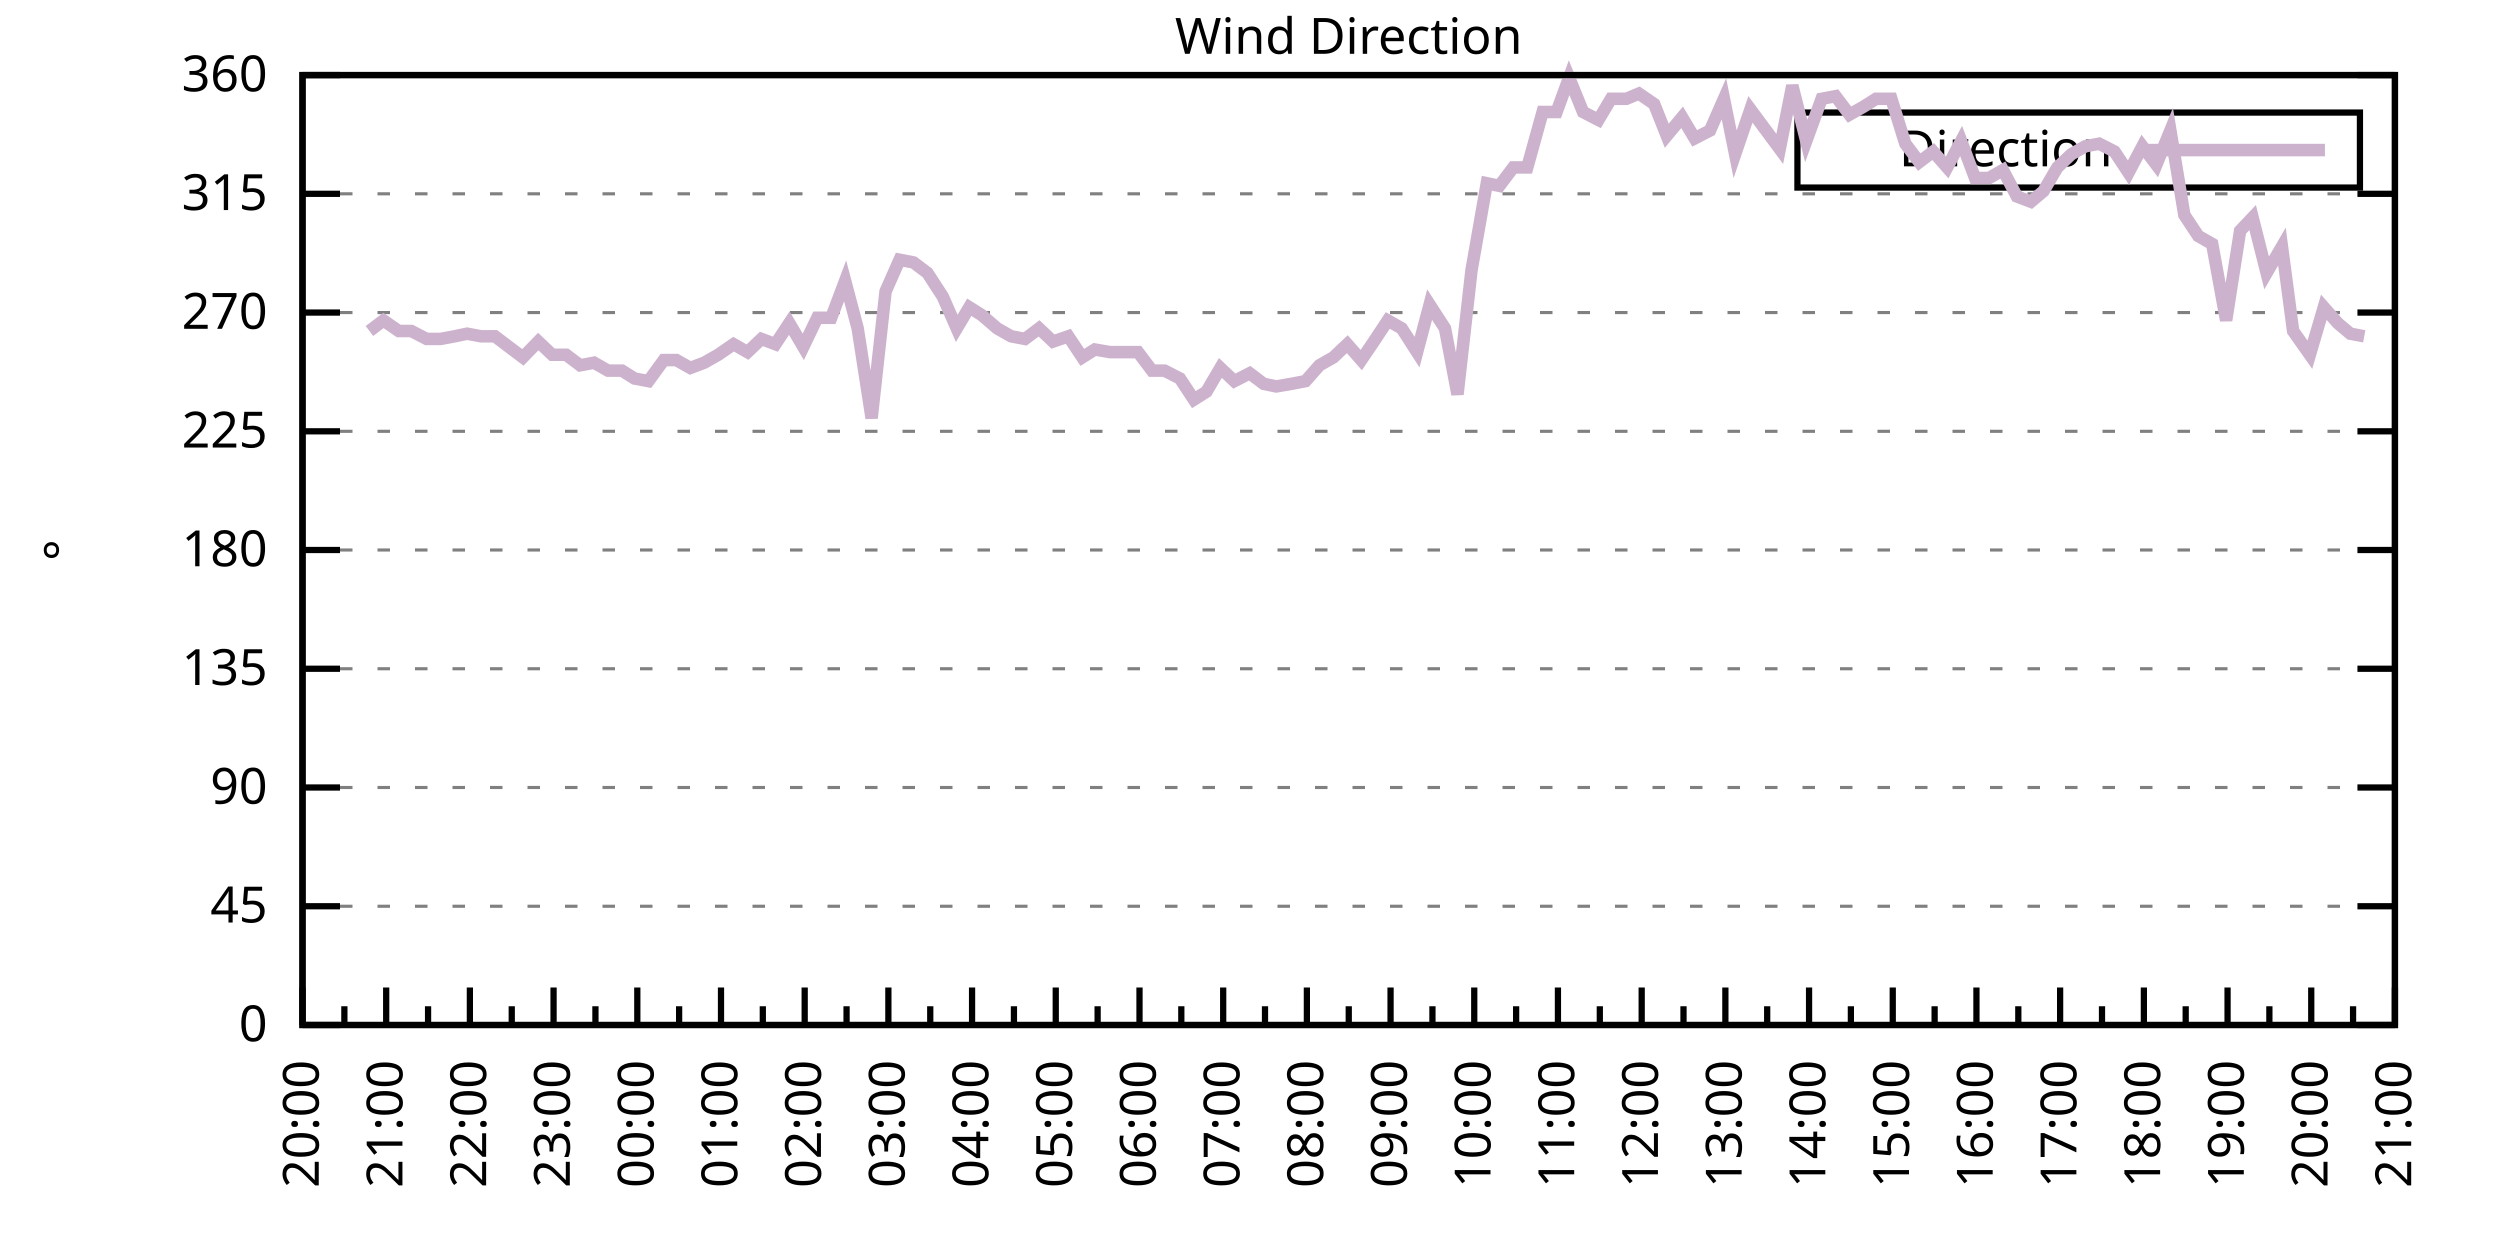
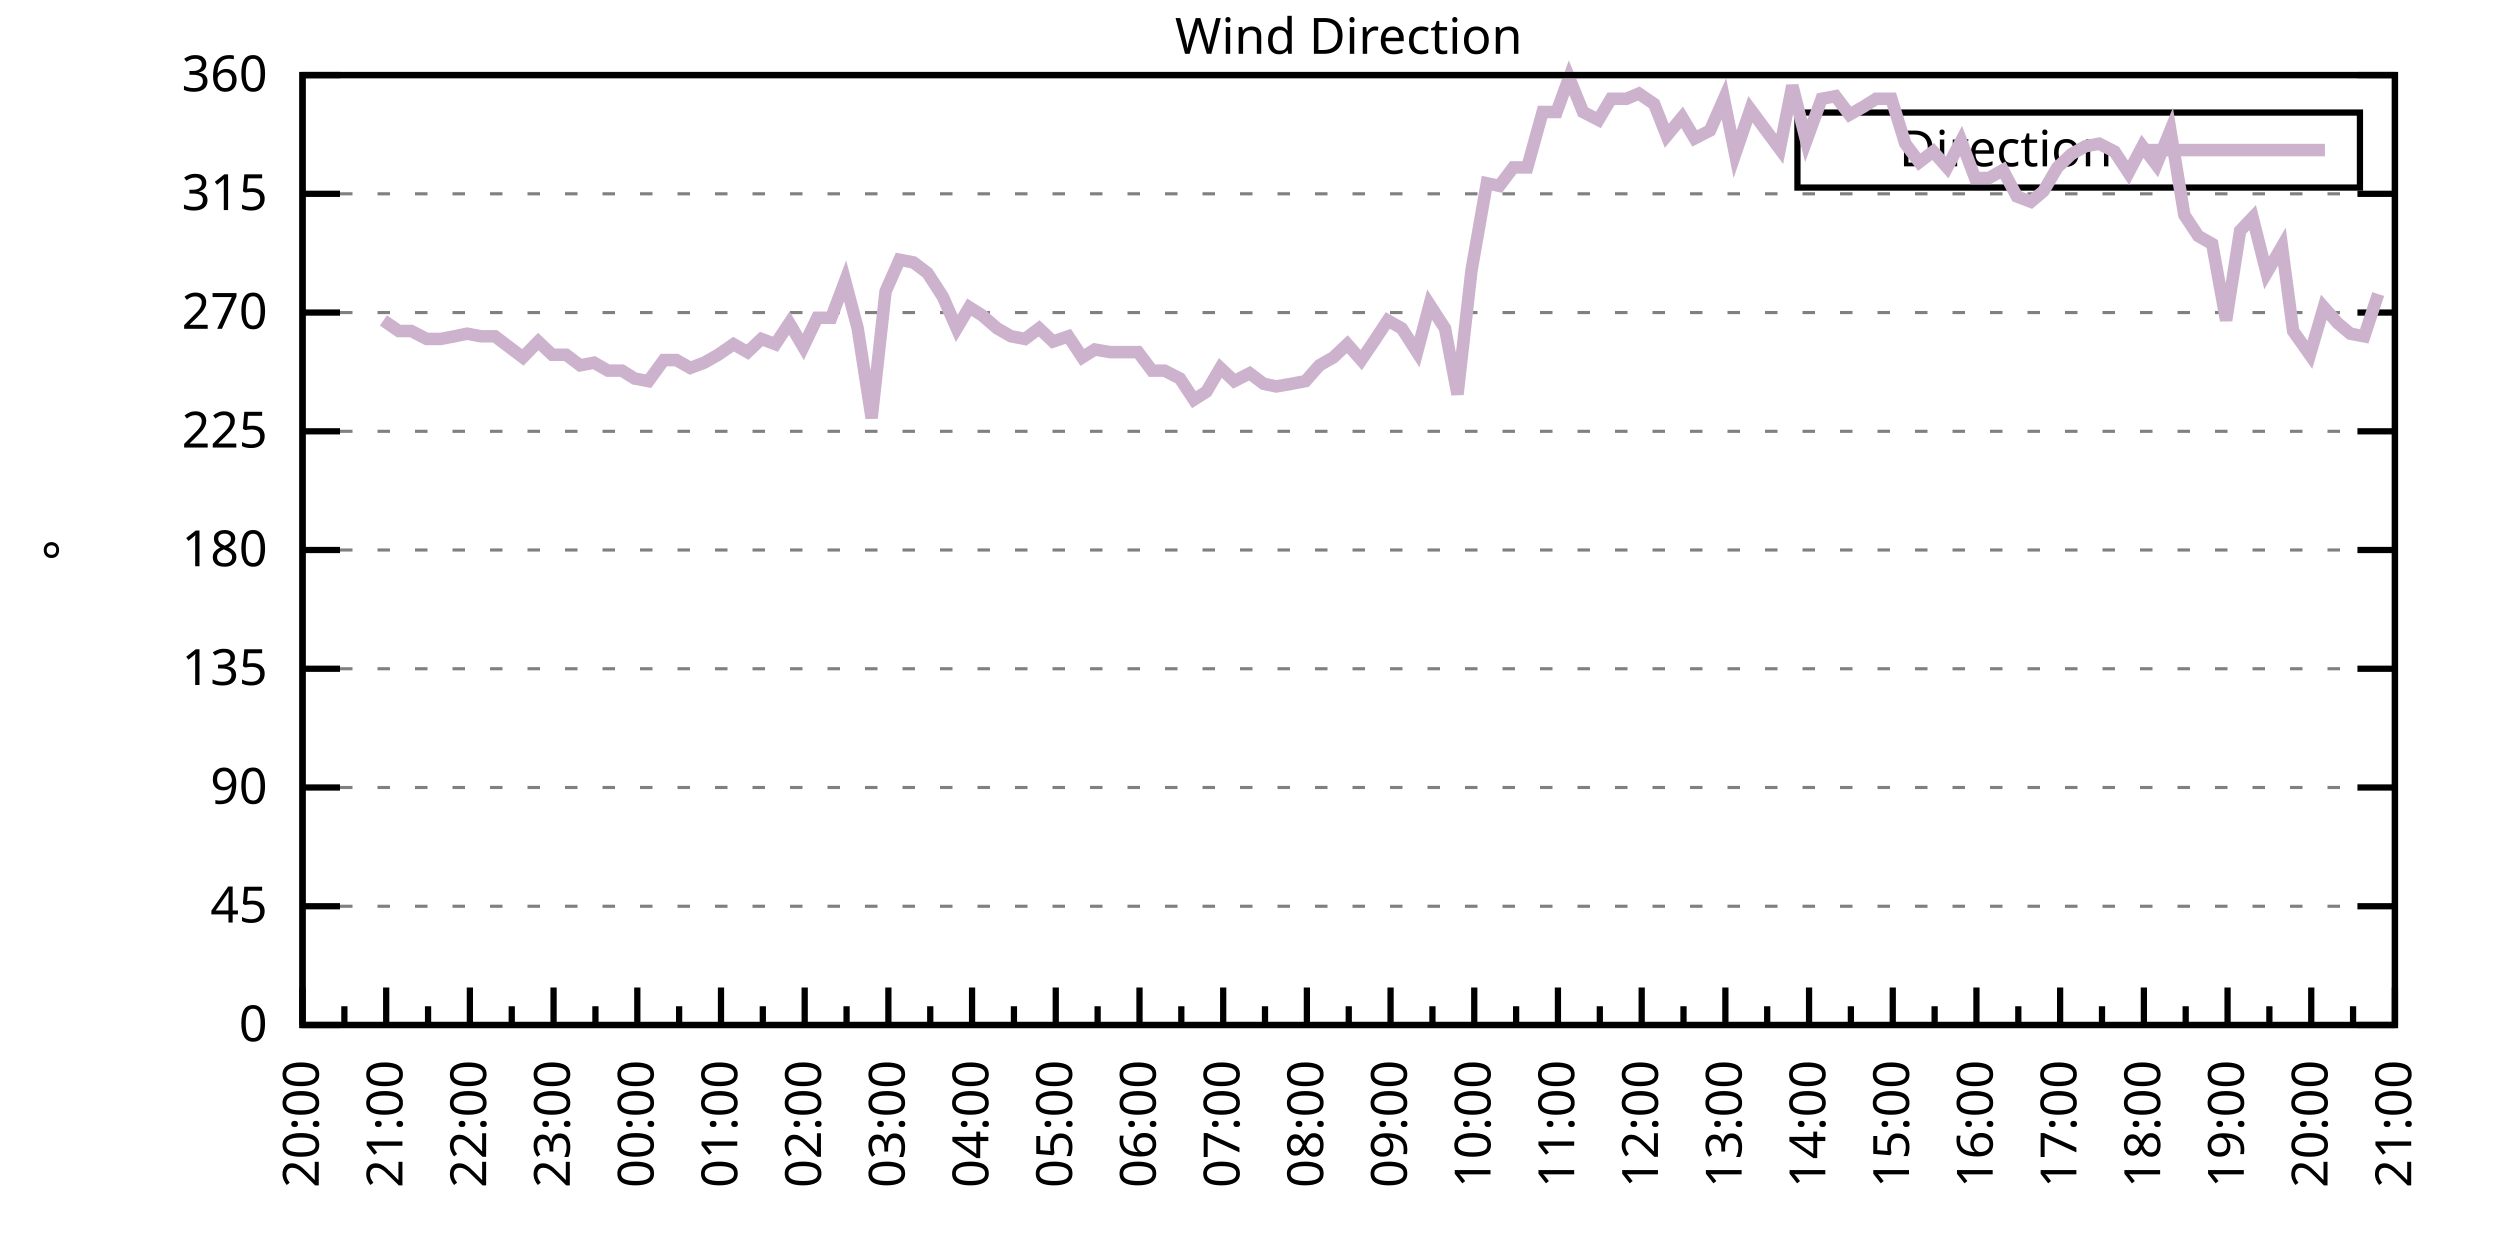
<svg xmlns="http://www.w3.org/2000/svg" xmlns:xlink="http://www.w3.org/1999/xlink" width="400" height="200" viewBox="0 0 400 200">
  <g id="gnuplot_canvas">
    <rect x="0" y="0" width="400" height="200" fill="none" />
    <defs>
      <circle id="gpDot" r="0.5" stroke-width="0.5" stroke="currentColor" />
      <path id="gpPt0" stroke-width="0.333" stroke="currentColor" d="M-1,0 h2 M0,-1 v2" />
      <path id="gpPt1" stroke-width="0.333" stroke="currentColor" d="M-1,-1 L1,1 M1,-1 L-1,1" />
      <path id="gpPt2" stroke-width="0.333" stroke="currentColor" d="M-1,0 L1,0 M0,-1 L0,1 M-1,-1 L1,1 M-1,1 L1,-1" />
      <rect id="gpPt3" stroke-width="0.333" stroke="currentColor" x="-1" y="-1" width="2" height="2" />
      <rect id="gpPt4" stroke-width="0.333" stroke="currentColor" fill="currentColor" x="-1" y="-1" width="2" height="2" />
      <circle id="gpPt5" stroke-width="0.333" stroke="currentColor" cx="0" cy="0" r="1" />
      <use xlink:href="#gpPt5" id="gpPt6" fill="currentColor" stroke="none" />
      <path id="gpPt7" stroke-width="0.333" stroke="currentColor" d="M0,-1.33 L-1.33,0.67 L1.33,0.67 z" />
      <use xlink:href="#gpPt7" id="gpPt8" fill="currentColor" stroke="none" />
      <use xlink:href="#gpPt7" id="gpPt9" stroke="currentColor" transform="rotate(180)" />
      <use xlink:href="#gpPt9" id="gpPt10" fill="currentColor" stroke="none" />
      <use xlink:href="#gpPt3" id="gpPt11" stroke="currentColor" transform="rotate(45)" />
      <use xlink:href="#gpPt11" id="gpPt12" fill="currentColor" stroke="none" />
      <path id="gpPt13" stroke-width="0.333" stroke="currentColor" d="M0,1.330 L1.265,0.411 L0.782,-1.067 L-0.782,-1.076 L-1.265,0.411 z" />
      <use xlink:href="#gpPt13" id="gpPt14" fill="currentColor" stroke="none" />
      <filter id="textbox" filterUnits="objectBoundingBox" x="0" y="0" height="1" width="1">
        <feFlood flood-color="white" flood-opacity="1" result="bgnd" />
        <feComposite in="SourceGraphic" in2="bgnd" operator="atop" />
      </filter>
      <filter id="greybox" filterUnits="objectBoundingBox" x="0" y="0" height="1" width="1">
        <feFlood flood-color="lightgrey" flood-opacity="1" result="grey" />
        <feComposite in="SourceGraphic" in2="grey" operator="atop" />
      </filter>
    </defs>
    <g fill="none" color="white" stroke="currentColor" stroke-width="1.00" stroke-linecap="butt" stroke-linejoin="miter">
</g>
    <g fill="none" color="black" stroke="currentColor" stroke-width="1.00" stroke-linecap="butt" stroke-linejoin="miter">
      <g stroke="none" shape-rendering="crispEdges">
        <polygon fill="rgb(255, 255, 255)" points="48.40,164.00 383.18,164.00 383.18,12.02 48.40,12.02 " />
      </g>
    </g>
    <g fill="none" color="black" stroke="currentColor" stroke-width="1.00" stroke-linecap="butt" stroke-linejoin="miter">
</g>
    <g fill="none" color="black" stroke="black" stroke-width="0.50" stroke-linecap="butt" stroke-linejoin="miter">
</g>
    <g fill="none" color="gray" stroke="currentColor" stroke-width="0.50" stroke-linecap="butt" stroke-linejoin="miter">
      <path stroke="gray" stroke-dasharray="2,4" class="gridline" d="M48.40,164.00 L383.19,164.00  " />
    </g>
    <g fill="none" color="gray" stroke="gray" stroke-width="1.00" stroke-linecap="butt" stroke-linejoin="miter">
</g>
    <g fill="none" color="black" stroke="currentColor" stroke-width="1.00" stroke-linecap="butt" stroke-linejoin="miter">
      <path stroke="black" d="M48.40,164.00 L54.40,164.00 M383.19,164.00 L377.19,164.00  " />
      <g transform="translate(42.80,166.60)" stroke="none" fill="black" font-family="Sans" font-size="8.00" text-anchor="end">
        <text>
          <tspan font-family="Sans"> 0</tspan>
        </text>
      </g>
    </g>
    <g fill="none" color="black" stroke="currentColor" stroke-width="1.00" stroke-linecap="butt" stroke-linejoin="miter">
</g>
    <g fill="none" color="black" stroke="black" stroke-width="0.50" stroke-linecap="butt" stroke-linejoin="miter">
</g>
    <g fill="none" color="gray" stroke="currentColor" stroke-width="0.50" stroke-linecap="butt" stroke-linejoin="miter">
      <path stroke="gray" stroke-dasharray="2,4" class="gridline" d="M48.40,145.00 L383.19,145.00  " />
    </g>
    <g fill="none" color="gray" stroke="gray" stroke-width="1.00" stroke-linecap="butt" stroke-linejoin="miter">
</g>
    <g fill="none" color="black" stroke="currentColor" stroke-width="1.00" stroke-linecap="butt" stroke-linejoin="miter">
      <path stroke="black" d="M48.40,145.00 L54.40,145.00 M383.19,145.00 L377.19,145.00  " />
      <g transform="translate(42.80,147.60)" stroke="none" fill="black" font-family="Sans" font-size="8.00" text-anchor="end">
        <text>
          <tspan font-family="Sans"> 45</tspan>
        </text>
      </g>
    </g>
    <g fill="none" color="black" stroke="currentColor" stroke-width="1.00" stroke-linecap="butt" stroke-linejoin="miter">
</g>
    <g fill="none" color="black" stroke="black" stroke-width="0.50" stroke-linecap="butt" stroke-linejoin="miter">
</g>
    <g fill="none" color="gray" stroke="currentColor" stroke-width="0.50" stroke-linecap="butt" stroke-linejoin="miter">
      <path stroke="gray" stroke-dasharray="2,4" class="gridline" d="M48.40,126.00 L383.19,126.00  " />
    </g>
    <g fill="none" color="gray" stroke="gray" stroke-width="1.00" stroke-linecap="butt" stroke-linejoin="miter">
</g>
    <g fill="none" color="black" stroke="currentColor" stroke-width="1.00" stroke-linecap="butt" stroke-linejoin="miter">
      <path stroke="black" d="M48.40,126.00 L54.40,126.00 M383.19,126.00 L377.19,126.00  " />
      <g transform="translate(42.80,128.60)" stroke="none" fill="black" font-family="Sans" font-size="8.00" text-anchor="end">
        <text>
          <tspan font-family="Sans"> 90</tspan>
        </text>
      </g>
    </g>
    <g fill="none" color="black" stroke="currentColor" stroke-width="1.00" stroke-linecap="butt" stroke-linejoin="miter">
</g>
    <g fill="none" color="black" stroke="black" stroke-width="0.50" stroke-linecap="butt" stroke-linejoin="miter">
</g>
    <g fill="none" color="gray" stroke="currentColor" stroke-width="0.50" stroke-linecap="butt" stroke-linejoin="miter">
      <path stroke="gray" stroke-dasharray="2,4" class="gridline" d="M48.40,107.00 L383.19,107.00  " />
    </g>
    <g fill="none" color="gray" stroke="gray" stroke-width="1.00" stroke-linecap="butt" stroke-linejoin="miter">
</g>
    <g fill="none" color="black" stroke="currentColor" stroke-width="1.00" stroke-linecap="butt" stroke-linejoin="miter">
      <path stroke="black" d="M48.40,107.00 L54.40,107.00 M383.19,107.00 L377.19,107.00  " />
      <g transform="translate(42.80,109.60)" stroke="none" fill="black" font-family="Sans" font-size="8.00" text-anchor="end">
        <text>
          <tspan font-family="Sans"> 135</tspan>
        </text>
      </g>
    </g>
    <g fill="none" color="black" stroke="currentColor" stroke-width="1.00" stroke-linecap="butt" stroke-linejoin="miter">
</g>
    <g fill="none" color="black" stroke="black" stroke-width="0.50" stroke-linecap="butt" stroke-linejoin="miter">
</g>
    <g fill="none" color="gray" stroke="currentColor" stroke-width="0.50" stroke-linecap="butt" stroke-linejoin="miter">
      <path stroke="gray" stroke-dasharray="2,4" class="gridline" d="M48.40,88.00 L383.19,88.00  " />
    </g>
    <g fill="none" color="gray" stroke="gray" stroke-width="1.00" stroke-linecap="butt" stroke-linejoin="miter">
</g>
    <g fill="none" color="black" stroke="currentColor" stroke-width="1.00" stroke-linecap="butt" stroke-linejoin="miter">
      <path stroke="black" d="M48.40,88.00 L54.40,88.00 M383.19,88.00 L377.19,88.00  " />
      <g transform="translate(42.80,90.60)" stroke="none" fill="black" font-family="Sans" font-size="8.00" text-anchor="end">
        <text>
          <tspan font-family="Sans"> 180</tspan>
        </text>
      </g>
    </g>
    <g fill="none" color="black" stroke="currentColor" stroke-width="1.00" stroke-linecap="butt" stroke-linejoin="miter">
</g>
    <g fill="none" color="black" stroke="black" stroke-width="0.50" stroke-linecap="butt" stroke-linejoin="miter">
</g>
    <g fill="none" color="gray" stroke="currentColor" stroke-width="0.50" stroke-linecap="butt" stroke-linejoin="miter">
      <path stroke="gray" stroke-dasharray="2,4" class="gridline" d="M48.40,69.01 L383.19,69.01  " />
    </g>
    <g fill="none" color="gray" stroke="gray" stroke-width="1.00" stroke-linecap="butt" stroke-linejoin="miter">
</g>
    <g fill="none" color="black" stroke="currentColor" stroke-width="1.00" stroke-linecap="butt" stroke-linejoin="miter">
      <path stroke="black" d="M48.40,69.01 L54.40,69.01 M383.19,69.01 L377.19,69.01  " />
      <g transform="translate(42.80,71.61)" stroke="none" fill="black" font-family="Sans" font-size="8.00" text-anchor="end">
        <text>
          <tspan font-family="Sans"> 225</tspan>
        </text>
      </g>
    </g>
    <g fill="none" color="black" stroke="currentColor" stroke-width="1.00" stroke-linecap="butt" stroke-linejoin="miter">
</g>
    <g fill="none" color="black" stroke="black" stroke-width="0.50" stroke-linecap="butt" stroke-linejoin="miter">
</g>
    <g fill="none" color="gray" stroke="currentColor" stroke-width="0.50" stroke-linecap="butt" stroke-linejoin="miter">
      <path stroke="gray" stroke-dasharray="2,4" class="gridline" d="M48.40,50.01 L383.19,50.01  " />
    </g>
    <g fill="none" color="gray" stroke="gray" stroke-width="1.00" stroke-linecap="butt" stroke-linejoin="miter">
</g>
    <g fill="none" color="black" stroke="currentColor" stroke-width="1.00" stroke-linecap="butt" stroke-linejoin="miter">
      <path stroke="black" d="M48.40,50.01 L54.40,50.01 M383.19,50.01 L377.19,50.01  " />
      <g transform="translate(42.80,52.61)" stroke="none" fill="black" font-family="Sans" font-size="8.00" text-anchor="end">
        <text>
          <tspan font-family="Sans"> 270</tspan>
        </text>
      </g>
    </g>
    <g fill="none" color="black" stroke="currentColor" stroke-width="1.00" stroke-linecap="butt" stroke-linejoin="miter">
</g>
    <g fill="none" color="black" stroke="black" stroke-width="0.50" stroke-linecap="butt" stroke-linejoin="miter">
</g>
    <g fill="none" color="gray" stroke="currentColor" stroke-width="0.50" stroke-linecap="butt" stroke-linejoin="miter">
      <path stroke="gray" stroke-dasharray="2,4" class="gridline" d="M48.40,31.01 L383.19,31.01  " />
    </g>
    <g fill="none" color="gray" stroke="gray" stroke-width="1.00" stroke-linecap="butt" stroke-linejoin="miter">
</g>
    <g fill="none" color="black" stroke="currentColor" stroke-width="1.00" stroke-linecap="butt" stroke-linejoin="miter">
      <path stroke="black" d="M48.40,31.01 L54.40,31.01 M383.19,31.01 L377.19,31.01  " />
      <g transform="translate(42.80,33.61)" stroke="none" fill="black" font-family="Sans" font-size="8.00" text-anchor="end">
        <text>
          <tspan font-family="Sans"> 315</tspan>
        </text>
      </g>
    </g>
    <g fill="none" color="black" stroke="currentColor" stroke-width="1.00" stroke-linecap="butt" stroke-linejoin="miter">
</g>
    <g fill="none" color="black" stroke="black" stroke-width="0.50" stroke-linecap="butt" stroke-linejoin="miter">
</g>
    <g fill="none" color="gray" stroke="currentColor" stroke-width="0.50" stroke-linecap="butt" stroke-linejoin="miter">
      <path stroke="gray" stroke-dasharray="2,4" class="gridline" d="M48.40,12.01 L383.19,12.01  " />
    </g>
    <g fill="none" color="gray" stroke="gray" stroke-width="1.00" stroke-linecap="butt" stroke-linejoin="miter">
</g>
    <g fill="none" color="black" stroke="currentColor" stroke-width="1.00" stroke-linecap="butt" stroke-linejoin="miter">
      <path stroke="black" d="M48.40,12.01 L54.40,12.01 M383.19,12.01 L377.19,12.01  " />
      <g transform="translate(42.80,14.61)" stroke="none" fill="black" font-family="Sans" font-size="8.00" text-anchor="end">
        <text>
          <tspan font-family="Sans"> 360</tspan>
        </text>
      </g>
    </g>
    <g fill="none" color="black" stroke="currentColor" stroke-width="1.00" stroke-linecap="butt" stroke-linejoin="miter">
      <path stroke="black" d="M48.40,164.00 L48.40,158.00  " />
      <g transform="translate(51.00,169.60) rotate(270)" stroke="none" fill="black" font-family="Sans" font-size="8.00" text-anchor="end">
        <text>
          <tspan font-family="Sans">20:00</tspan>
        </text>
      </g>
    </g>
    <g fill="none" color="black" stroke="currentColor" stroke-width="1.00" stroke-linecap="butt" stroke-linejoin="miter">
      <path stroke="black" d="M55.10,164.00 L55.10,161.00 M61.79,164.00 L61.79,158.00  " />
      <g transform="translate(64.39,169.60) rotate(270)" stroke="none" fill="black" font-family="Sans" font-size="8.00" text-anchor="end">
        <text>
          <tspan font-family="Sans">21:00</tspan>
        </text>
      </g>
    </g>
    <g fill="none" color="black" stroke="currentColor" stroke-width="1.00" stroke-linecap="butt" stroke-linejoin="miter">
      <path stroke="black" d="M68.49,164.00 L68.49,161.00 M75.18,164.00 L75.18,158.00  " />
      <g transform="translate(77.78,169.60) rotate(270)" stroke="none" fill="black" font-family="Sans" font-size="8.00" text-anchor="end">
        <text>
          <tspan font-family="Sans">22:00</tspan>
        </text>
      </g>
    </g>
    <g fill="none" color="black" stroke="currentColor" stroke-width="1.00" stroke-linecap="butt" stroke-linejoin="miter">
      <path stroke="black" d="M81.88,164.00 L81.88,161.00 M88.57,164.00 L88.57,158.00  " />
      <g transform="translate(91.17,169.60) rotate(270)" stroke="none" fill="black" font-family="Sans" font-size="8.00" text-anchor="end">
        <text>
          <tspan font-family="Sans">23:00</tspan>
        </text>
      </g>
    </g>
    <g fill="none" color="black" stroke="currentColor" stroke-width="1.00" stroke-linecap="butt" stroke-linejoin="miter">
      <path stroke="black" d="M95.27,164.00 L95.27,161.00 M101.97,164.00 L101.97,158.00  " />
      <g transform="translate(104.57,169.60) rotate(270)" stroke="none" fill="black" font-family="Sans" font-size="8.00" text-anchor="end">
        <text>
          <tspan font-family="Sans">00:00</tspan>
        </text>
      </g>
    </g>
    <g fill="none" color="black" stroke="currentColor" stroke-width="1.00" stroke-linecap="butt" stroke-linejoin="miter">
      <path stroke="black" d="M108.66,164.00 L108.66,161.00 M115.36,164.00 L115.36,158.00  " />
      <g transform="translate(117.96,169.60) rotate(270)" stroke="none" fill="black" font-family="Sans" font-size="8.00" text-anchor="end">
        <text>
          <tspan font-family="Sans">01:00</tspan>
        </text>
      </g>
    </g>
    <g fill="none" color="black" stroke="currentColor" stroke-width="1.00" stroke-linecap="butt" stroke-linejoin="miter">
      <path stroke="black" d="M122.05,164.00 L122.05,161.00 M128.75,164.00 L128.75,158.00  " />
      <g transform="translate(131.35,169.60) rotate(270)" stroke="none" fill="black" font-family="Sans" font-size="8.00" text-anchor="end">
        <text>
          <tspan font-family="Sans">02:00</tspan>
        </text>
      </g>
    </g>
    <g fill="none" color="black" stroke="currentColor" stroke-width="1.00" stroke-linecap="butt" stroke-linejoin="miter">
      <path stroke="black" d="M135.45,164.00 L135.45,161.00 M142.14,164.00 L142.14,158.00  " />
      <g transform="translate(144.74,169.60) rotate(270)" stroke="none" fill="black" font-family="Sans" font-size="8.00" text-anchor="end">
        <text>
          <tspan font-family="Sans">03:00</tspan>
        </text>
      </g>
    </g>
    <g fill="none" color="black" stroke="currentColor" stroke-width="1.00" stroke-linecap="butt" stroke-linejoin="miter">
      <path stroke="black" d="M148.84,164.00 L148.84,161.00 M155.53,164.00 L155.53,158.00  " />
      <g transform="translate(158.13,169.60) rotate(270)" stroke="none" fill="black" font-family="Sans" font-size="8.00" text-anchor="end">
        <text>
          <tspan font-family="Sans">04:00</tspan>
        </text>
      </g>
    </g>
    <g fill="none" color="black" stroke="currentColor" stroke-width="1.00" stroke-linecap="butt" stroke-linejoin="miter">
      <path stroke="black" d="M162.23,164.00 L162.23,161.00 M168.92,164.00 L168.92,158.00  " />
      <g transform="translate(171.52,169.60) rotate(270)" stroke="none" fill="black" font-family="Sans" font-size="8.00" text-anchor="end">
        <text>
          <tspan font-family="Sans">05:00</tspan>
        </text>
      </g>
    </g>
    <g fill="none" color="black" stroke="currentColor" stroke-width="1.00" stroke-linecap="butt" stroke-linejoin="miter">
      <path stroke="black" d="M175.62,164.00 L175.62,161.00 M182.32,164.00 L182.32,158.00  " />
      <g transform="translate(184.92,169.60) rotate(270)" stroke="none" fill="black" font-family="Sans" font-size="8.00" text-anchor="end">
        <text>
          <tspan font-family="Sans">06:00</tspan>
        </text>
      </g>
    </g>
    <g fill="none" color="black" stroke="currentColor" stroke-width="1.00" stroke-linecap="butt" stroke-linejoin="miter">
      <path stroke="black" d="M189.01,164.00 L189.01,161.00 M195.71,164.00 L195.71,158.00  " />
      <g transform="translate(198.31,169.60) rotate(270)" stroke="none" fill="black" font-family="Sans" font-size="8.00" text-anchor="end">
        <text>
          <tspan font-family="Sans">07:00</tspan>
        </text>
      </g>
    </g>
    <g fill="none" color="black" stroke="currentColor" stroke-width="1.00" stroke-linecap="butt" stroke-linejoin="miter">
      <path stroke="black" d="M202.40,164.00 L202.40,161.00 M209.10,164.00 L209.10,158.00  " />
      <g transform="translate(211.70,169.60) rotate(270)" stroke="none" fill="black" font-family="Sans" font-size="8.00" text-anchor="end">
        <text>
          <tspan font-family="Sans">08:00</tspan>
        </text>
      </g>
    </g>
    <g fill="none" color="black" stroke="currentColor" stroke-width="1.00" stroke-linecap="butt" stroke-linejoin="miter">
      <path stroke="black" d="M215.80,164.00 L215.80,161.00 M222.49,164.00 L222.49,158.00  " />
      <g transform="translate(225.09,169.60) rotate(270)" stroke="none" fill="black" font-family="Sans" font-size="8.00" text-anchor="end">
        <text>
          <tspan font-family="Sans">09:00</tspan>
        </text>
      </g>
    </g>
    <g fill="none" color="black" stroke="currentColor" stroke-width="1.00" stroke-linecap="butt" stroke-linejoin="miter">
      <path stroke="black" d="M229.19,164.00 L229.19,161.00 M235.88,164.00 L235.88,158.00  " />
      <g transform="translate(238.48,169.60) rotate(270)" stroke="none" fill="black" font-family="Sans" font-size="8.00" text-anchor="end">
        <text>
          <tspan font-family="Sans">10:00</tspan>
        </text>
      </g>
    </g>
    <g fill="none" color="black" stroke="currentColor" stroke-width="1.00" stroke-linecap="butt" stroke-linejoin="miter">
      <path stroke="black" d="M242.58,164.00 L242.58,161.00 M249.27,164.00 L249.27,158.00  " />
      <g transform="translate(251.87,169.60) rotate(270)" stroke="none" fill="black" font-family="Sans" font-size="8.00" text-anchor="end">
        <text>
          <tspan font-family="Sans">11:00</tspan>
        </text>
      </g>
    </g>
    <g fill="none" color="black" stroke="currentColor" stroke-width="1.00" stroke-linecap="butt" stroke-linejoin="miter">
      <path stroke="black" d="M255.97,164.00 L255.97,161.00 M262.67,164.00 L262.67,158.00  " />
      <g transform="translate(265.27,169.60) rotate(270)" stroke="none" fill="black" font-family="Sans" font-size="8.00" text-anchor="end">
        <text>
          <tspan font-family="Sans">12:00</tspan>
        </text>
      </g>
    </g>
    <g fill="none" color="black" stroke="currentColor" stroke-width="1.00" stroke-linecap="butt" stroke-linejoin="miter">
      <path stroke="black" d="M269.36,164.00 L269.36,161.00 M276.06,164.00 L276.06,158.00  " />
      <g transform="translate(278.66,169.60) rotate(270)" stroke="none" fill="black" font-family="Sans" font-size="8.00" text-anchor="end">
        <text>
          <tspan font-family="Sans">13:00</tspan>
        </text>
      </g>
    </g>
    <g fill="none" color="black" stroke="currentColor" stroke-width="1.00" stroke-linecap="butt" stroke-linejoin="miter">
      <path stroke="black" d="M282.75,164.00 L282.75,161.00 M289.45,164.00 L289.45,158.00  " />
      <g transform="translate(292.05,169.60) rotate(270)" stroke="none" fill="black" font-family="Sans" font-size="8.00" text-anchor="end">
        <text>
          <tspan font-family="Sans">14:00</tspan>
        </text>
      </g>
    </g>
    <g fill="none" color="black" stroke="currentColor" stroke-width="1.00" stroke-linecap="butt" stroke-linejoin="miter">
      <path stroke="black" d="M296.14,164.00 L296.14,161.00 M302.84,164.00 L302.84,158.00  " />
      <g transform="translate(305.44,169.60) rotate(270)" stroke="none" fill="black" font-family="Sans" font-size="8.00" text-anchor="end">
        <text>
          <tspan font-family="Sans">15:00</tspan>
        </text>
      </g>
    </g>
    <g fill="none" color="black" stroke="currentColor" stroke-width="1.00" stroke-linecap="butt" stroke-linejoin="miter">
      <path stroke="black" d="M309.54,164.00 L309.54,161.00 M316.23,164.00 L316.23,158.00  " />
      <g transform="translate(318.83,169.60) rotate(270)" stroke="none" fill="black" font-family="Sans" font-size="8.00" text-anchor="end">
        <text>
          <tspan font-family="Sans">16:00</tspan>
        </text>
      </g>
    </g>
    <g fill="none" color="black" stroke="currentColor" stroke-width="1.00" stroke-linecap="butt" stroke-linejoin="miter">
      <path stroke="black" d="M322.93,164.00 L322.93,161.00 M329.62,164.00 L329.62,158.00  " />
      <g transform="translate(332.22,169.60) rotate(270)" stroke="none" fill="black" font-family="Sans" font-size="8.00" text-anchor="end">
        <text>
          <tspan font-family="Sans">17:00</tspan>
        </text>
      </g>
    </g>
    <g fill="none" color="black" stroke="currentColor" stroke-width="1.00" stroke-linecap="butt" stroke-linejoin="miter">
      <path stroke="black" d="M336.32,164.00 L336.32,161.00 M343.02,164.00 L343.02,158.00  " />
      <g transform="translate(345.62,169.60) rotate(270)" stroke="none" fill="black" font-family="Sans" font-size="8.00" text-anchor="end">
        <text>
          <tspan font-family="Sans">18:00</tspan>
        </text>
      </g>
    </g>
    <g fill="none" color="black" stroke="currentColor" stroke-width="1.00" stroke-linecap="butt" stroke-linejoin="miter">
      <path stroke="black" d="M349.71,164.00 L349.71,161.00 M356.41,164.00 L356.41,158.00  " />
      <g transform="translate(359.01,169.60) rotate(270)" stroke="none" fill="black" font-family="Sans" font-size="8.00" text-anchor="end">
        <text>
          <tspan font-family="Sans">19:00</tspan>
        </text>
      </g>
    </g>
    <g fill="none" color="black" stroke="currentColor" stroke-width="1.00" stroke-linecap="butt" stroke-linejoin="miter">
      <path stroke="black" d="M363.10,164.00 L363.10,161.00 M369.80,164.00 L369.80,158.00  " />
      <g transform="translate(372.40,169.60) rotate(270)" stroke="none" fill="black" font-family="Sans" font-size="8.00" text-anchor="end">
        <text>
          <tspan font-family="Sans">20:00</tspan>
        </text>
      </g>
    </g>
    <g fill="none" color="black" stroke="currentColor" stroke-width="1.00" stroke-linecap="butt" stroke-linejoin="miter">
      <path stroke="black" d="M376.49,164.00 L376.49,161.00 M383.19,164.00 L383.19,158.00  " />
      <g transform="translate(385.79,169.60) rotate(270)" stroke="none" fill="black" font-family="Sans" font-size="8.00" text-anchor="end">
        <text>
          <tspan font-family="Sans">21:00</tspan>
        </text>
      </g>
    </g>
    <g fill="none" color="black" stroke="currentColor" stroke-width="1.00" stroke-linecap="butt" stroke-linejoin="miter">
</g>
    <g fill="none" color="black" stroke="currentColor" stroke-width="1.00" stroke-linecap="butt" stroke-linejoin="miter">
      <path stroke="black" d="M48.40,12.01 L48.40,164.00 L383.19,164.00 L383.19,12.01 L48.40,12.01 Z  " />
    </g>
    <g fill="none" color="black" stroke="currentColor" stroke-width="1.00" stroke-linecap="butt" stroke-linejoin="miter">
      <g transform="translate(12.80,88.01) rotate(270)" stroke="none" fill="black" font-family="Sans" font-size="8.00" text-anchor="middle">
        <text>
          <tspan font-family="Sans">°</tspan>
        </text>
      </g>
    </g>
    <g fill="none" color="black" stroke="currentColor" stroke-width="1.00" stroke-linecap="butt" stroke-linejoin="miter">
</g>
    <g fill="none" color="black" stroke="currentColor" stroke-width="1.00" stroke-linecap="butt" stroke-linejoin="miter">
      <path stroke="black" d="M287.59,30.01 L287.59,18.01 L377.59,18.01 L377.59,30.01 L287.59,30.01 Z  " />
    </g>
    <g id="Wind_direction_plot_1">
      <g fill="none" color="white" stroke="black" stroke-width="2.00" stroke-linecap="butt" stroke-linejoin="miter">
</g>
      <g fill="none" color="black" stroke="currentColor" stroke-width="2.00" stroke-linecap="butt" stroke-linejoin="miter">
        <g transform="translate(337.99,26.61)" stroke="none" fill="black" font-family="Sans" font-size="8.00" text-anchor="end">
          <text>
            <tspan font-family="Sans">Direction</tspan>
          </text>
        </g>
      </g>
      <g fill="none" color="black" stroke="currentColor" stroke-width="2.00" stroke-linecap="butt" stroke-linejoin="miter">
-         <path stroke="rgb(204, 178, 204)" d="M343.59,24.01 L371.99,24.01 M59.11,52.96 L61.35,51.27 L63.80,52.96 L65.81,52.96 L68.26,54.23 L70.50,54.23   L72.73,53.81 L74.74,53.39 L76.97,53.81 L79.20,53.81 L81.43,55.50 L83.66,57.18 L86.12,54.65 L88.35,56.76   L90.58,56.76 L92.82,58.45 L95.05,58.03 L97.28,59.30 L99.51,59.30 L101.52,60.56 L103.75,60.98 L106.21,57.61   L108.22,57.61 L110.45,58.87 L112.68,58.03 L114.91,56.76 L117.37,55.07 L119.60,56.34 L121.83,54.23 L124.06,55.07   L126.29,51.70 L128.53,55.50 L130.76,50.85 L132.99,50.85 L135.22,44.94 L137.23,52.54 L139.46,66.90 L141.69,46.63   L143.93,41.56 L146.16,41.99 L148.39,43.67 L150.85,47.47 L153.08,52.54 L155.09,49.16 L157.10,50.43 L159.55,52.54   L161.78,53.81 L164.01,54.23 L166.25,52.54 L168.48,54.65 L170.93,53.81 L173.17,57.18 L175.17,55.92 L177.63,56.34   L179.86,56.34 L182.09,56.34 L184.32,59.30 L186.33,59.30 L188.79,60.56 L191.02,63.94 L193.03,62.67 L195.26,58.87   L197.49,60.98 L199.95,59.72 L202.18,61.41 L204.19,61.83 L206.64,61.41 L208.88,60.98 L211.11,58.45 L213.34,57.18   L215.57,55.07 L217.80,57.61 L219.81,54.65 L222.04,51.27 L224.28,52.54 L226.73,56.34 L228.74,48.74 L231.20,52.54   L233.20,63.10 L235.44,43.25 L237.89,29.32 L239.90,29.74 L242.13,26.79 L244.36,26.79 L246.82,17.92 L249.05,17.92   L251.06,12.43 L253.29,17.92 L255.75,19.19 L257.76,15.81 L260.21,15.81 L262.22,14.97 L264.67,16.65 L266.68,21.72   L269.14,18.77 L271.15,22.14 L273.60,20.88 L275.83,15.81 L277.62,24.68 L280.07,17.50 L284.76,23.83 L286.77,13.70   L289.00,22.56 L291.46,15.81 L293.69,15.39 L295.92,18.34 L298.15,17.08 L300.16,15.81 L302.62,15.81 L304.85,22.99   L307.08,25.94 L309.31,24.25 L311.54,26.79 L313.78,22.56 L316.01,28.48 L318.24,28.48 L320.47,27.21 L322.70,31.43   L324.94,32.28 L326.95,30.59 L329.18,26.79 L331.41,24.68 L333.64,23.41 L335.87,22.99 L338.33,24.25 L340.56,27.63   L342.79,23.41 L345.02,26.36 L347.26,20.88 L349.49,34.39 L351.72,37.76 L353.95,39.03 L356.18,51.27 L358.42,36.92   L360.42,34.81 L362.66,43.67 L365.11,39.45 L366.90,52.96 L369.58,56.76 L371.81,49.16 L374.04,51.70 L376.05,53.39   L378.28,53.81  " />
+         <path stroke="rgb(204, 178, 204)" d="M343.59,24.01 L371.99,24.01 M61.35,51.27 L63.80,52.96 L65.81,52.96 L68.26,54.23 L70.50,54.23 L72.73,53.81   L74.74,53.39 L76.97,53.81 L79.20,53.81 L81.43,55.50 L83.66,57.18 L86.12,54.65 L88.35,56.76 L90.58,56.76   L92.82,58.45 L95.05,58.03 L97.28,59.30 L99.51,59.30 L101.52,60.56 L103.75,60.98 L106.21,57.61 L108.22,57.61   L110.45,58.87 L112.68,58.03 L114.91,56.76 L117.37,55.07 L119.60,56.34 L121.83,54.23 L124.06,55.07 L126.29,51.70   L128.53,55.50 L130.76,50.85 L132.99,50.85 L135.22,44.94 L137.23,52.54 L139.46,66.90 L141.69,46.63 L143.93,41.56   L146.16,41.99 L148.39,43.67 L150.85,47.47 L153.08,52.54 L155.09,49.16 L157.10,50.43 L159.55,52.54 L161.78,53.81   L164.01,54.23 L166.25,52.54 L168.48,54.65 L170.93,53.81 L173.17,57.18 L175.17,55.92 L177.63,56.34 L179.86,56.34   L182.09,56.34 L184.32,59.30 L186.33,59.30 L188.79,60.56 L191.02,63.94 L193.03,62.67 L195.26,58.87 L197.49,60.98   L199.95,59.72 L202.18,61.41 L204.19,61.83 L206.64,61.41 L208.88,60.98 L211.11,58.45 L213.34,57.18 L215.57,55.07   L217.80,57.61 L219.81,54.65 L222.04,51.27 L224.28,52.54 L226.73,56.34 L228.74,48.74 L231.20,52.54 L233.20,63.10   L235.44,43.25 L237.89,29.32 L239.90,29.74 L242.13,26.79 L244.36,26.79 L246.82,17.92 L249.05,17.92 L251.06,12.43   L253.29,17.92 L255.75,19.19 L257.76,15.81 L260.21,15.81 L262.22,14.97 L264.67,16.65 L266.68,21.72 L269.14,18.77   L271.15,22.14 L273.60,20.88 L275.83,15.81 L277.62,24.68 L280.07,17.50 L284.76,23.83 L286.77,13.70 L289.00,22.56   L291.46,15.81 L293.69,15.39 L295.92,18.34 L298.15,17.08 L300.16,15.81 L302.62,15.81 L304.85,22.99 L307.08,25.94   L309.31,24.25 L311.54,26.79 L313.78,22.56 L316.01,28.48 L318.24,28.48 L320.47,27.21 L322.70,31.43 L324.94,32.28   L326.95,30.59 L329.18,26.79 L331.41,24.68 L333.64,23.41 L335.87,22.99 L338.33,24.25 L340.56,27.63 L342.79,23.41   L345.02,26.36 L347.26,20.88 L349.49,34.39 L351.72,37.76 L353.95,39.03 L356.18,51.27 L358.42,36.92 L360.42,34.81   L362.66,43.67 L365.11,39.45 L366.90,52.96 L369.58,56.76 L371.81,49.16 L374.04,51.70 L376.05,53.39 L378.28,53.81   L380.51,47.05  " />
      </g>
    </g>
    <g fill="none" color="black" stroke="currentColor" stroke-width="2.00" stroke-linecap="butt" stroke-linejoin="miter">
</g>
    <g fill="none" color="black" stroke="black" stroke-width="1.00" stroke-linecap="butt" stroke-linejoin="miter">
</g>
    <g fill="none" color="black" stroke="currentColor" stroke-width="1.00" stroke-linecap="butt" stroke-linejoin="miter">
      <path stroke="black" d="M48.40,12.01 L48.40,164.00 L383.19,164.00 L383.19,12.01 L48.40,12.01 Z  " />
    </g>
    <g fill="none" color="black" stroke="currentColor" stroke-width="1.00" stroke-linecap="butt" stroke-linejoin="miter">
      <g transform="translate(215.79,8.61)" stroke="none" fill="black" font-family="Sans" font-size="8.00" text-anchor="middle">
        <text>
          <tspan font-family="Sans">Wind Direction</tspan>
        </text>
      </g>
    </g>
    <g fill="none" color="black" stroke="currentColor" stroke-width="1.00" stroke-linecap="butt" stroke-linejoin="miter">
</g>
  </g>
</svg>
